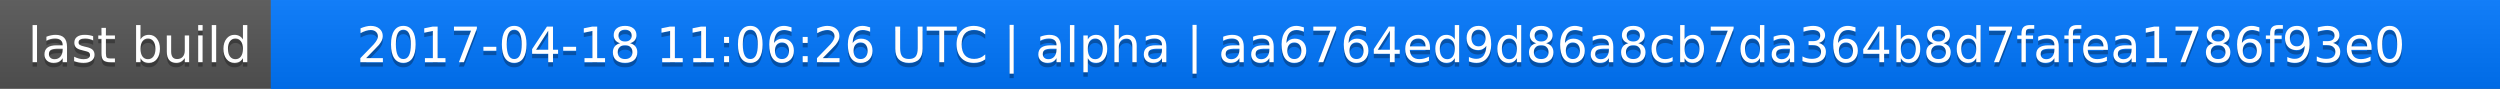
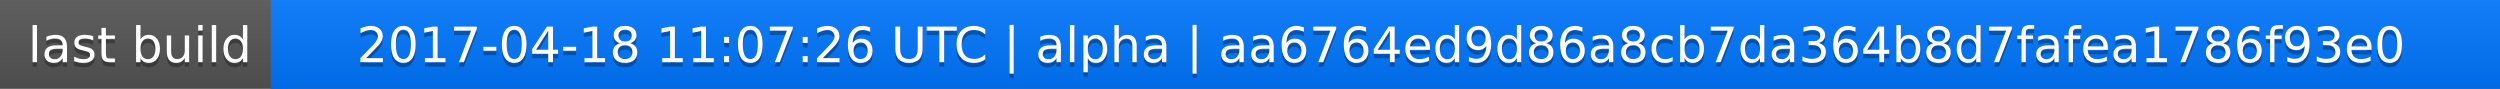
<svg xmlns="http://www.w3.org/2000/svg" width="563" height="20">
  <linearGradient id="a" x2="0" y2="100%">
    <stop offset="0" stop-color="#bbb" stop-opacity=".1" />
    <stop offset="1" stop-opacity=".1" />
  </linearGradient>
  <rect rx="0" width="563" height="20" fill="#555" />
  <rect rx="0" x="61" width="502" height="20" fill="#07f" />
  <path fill="#07f" d="M61 0h4v20h-4z" />
  <rect rx="0" width="563" height="20" fill="url(#a)" />
  <g fill="#fff" text-anchor="middle" font-family="DejaVu Sans,Verdana,Geneva,sans-serif" font-size="11">
    <text x="31.5" y="15" fill="#010101" fill-opacity=".3">last build</text>
    <text x="31.5" y="14">last build</text>
-     <text x="311" y="15" fill="#010101" fill-opacity=".3">2017-04-18 11:06:26 UTC | alpha | aa6764ed9d86a8cb7da364b8d7fafea1786f93e0</text>
-     <text x="311" y="14">2017-04-18 11:06:26 UTC | alpha | aa6764ed9d86a8cb7da364b8d7fafea1786f93e0</text>
+     <text x="311" y="15" fill="#010101" fill-opacity=".3">2017-04-18 11:07:26 UTC | alpha | aa6764ed9d86a8cb7da364b8d7fafea1786f93e0</text>
+     <text x="311" y="14">2017-04-18 11:07:26 UTC | alpha | aa6764ed9d86a8cb7da364b8d7fafea1786f93e0</text>
  </g>
</svg>
